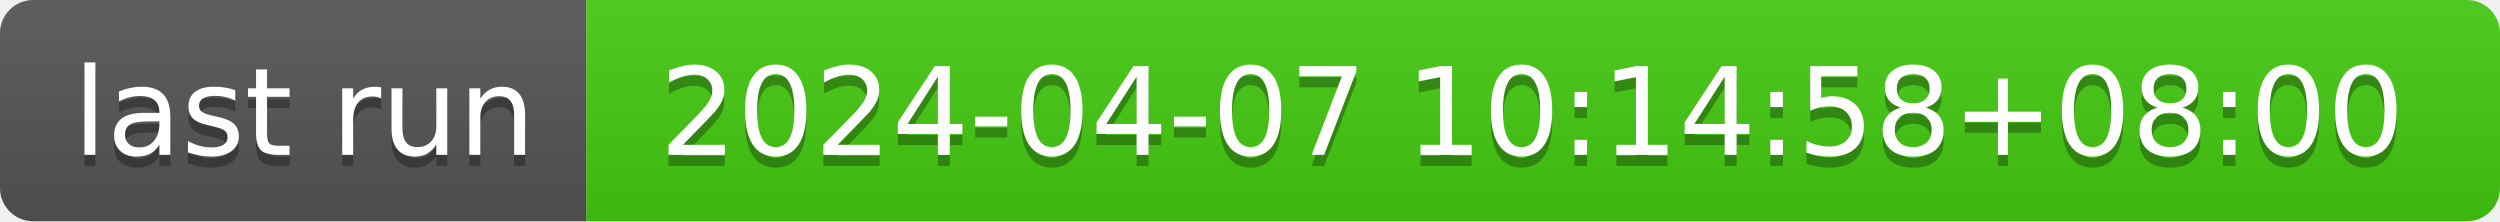
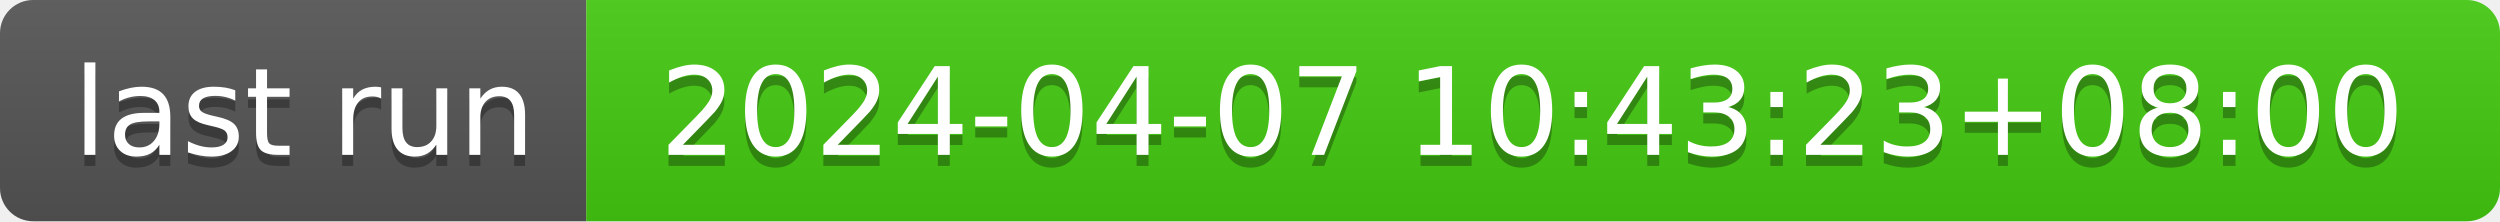
- <svg xmlns="http://www.w3.org/2000/svg" width="226" height="20" role="img" aria-label="last run: 2024-04-07 10:14:58+08:00">
+ <svg xmlns="http://www.w3.org/2000/svg" width="226" height="20" role="img" aria-label="last run: 2024-04-07 10:43:23+08:00">
  <linearGradient id="s" x2="0" y2="100%">
    <stop offset="0" stop-color="#bbb" stop-opacity=".1" />
    <stop offset="1" stop-opacity=".1" />
  </linearGradient>
  <clipPath id="r">
    <rect width="226" height="20" rx="3" fill="#fff" />
  </clipPath>
  <g clip-path="url(#r)">
    <rect width="53" height="20" fill="#555" />
    <rect x="53" width="173" height="20" fill="#4c1" />
    <rect width="226" height="20" fill="url(#s)" />
  </g>
  <g fill="#fff" text-anchor="middle" font-family="Verdana,Geneva,DejaVu Sans,sans-serif" text-rendering="geometricPrecision" font-size="110">
    <text aria-hidden="true" x="275" y="150" fill="#010101" fill-opacity=".3" transform="scale(.1)" textLength="430">last run</text>
    <text x="275" y="140" transform="scale(.1)" fill="#fff" textLength="430">last run</text>
-     <text aria-hidden="true" x="1385" y="150" fill="#010101" fill-opacity=".3" transform="scale(.1)" textLength="1630">2024-04-07 10:14:58+08:00</text>
-     <text x="1385" y="140" transform="scale(.1)" fill="#fff" textLength="1630">2024-04-07 10:14:58+08:00</text>
+     <text aria-hidden="true" x="1385" y="150" fill="#010101" fill-opacity=".3" transform="scale(.1)" textLength="1630">2024-04-07 10:43:23+08:00</text>
+     <text x="1385" y="140" transform="scale(.1)" fill="#fff" textLength="1630">2024-04-07 10:43:23+08:00</text>
  </g>
</svg>
